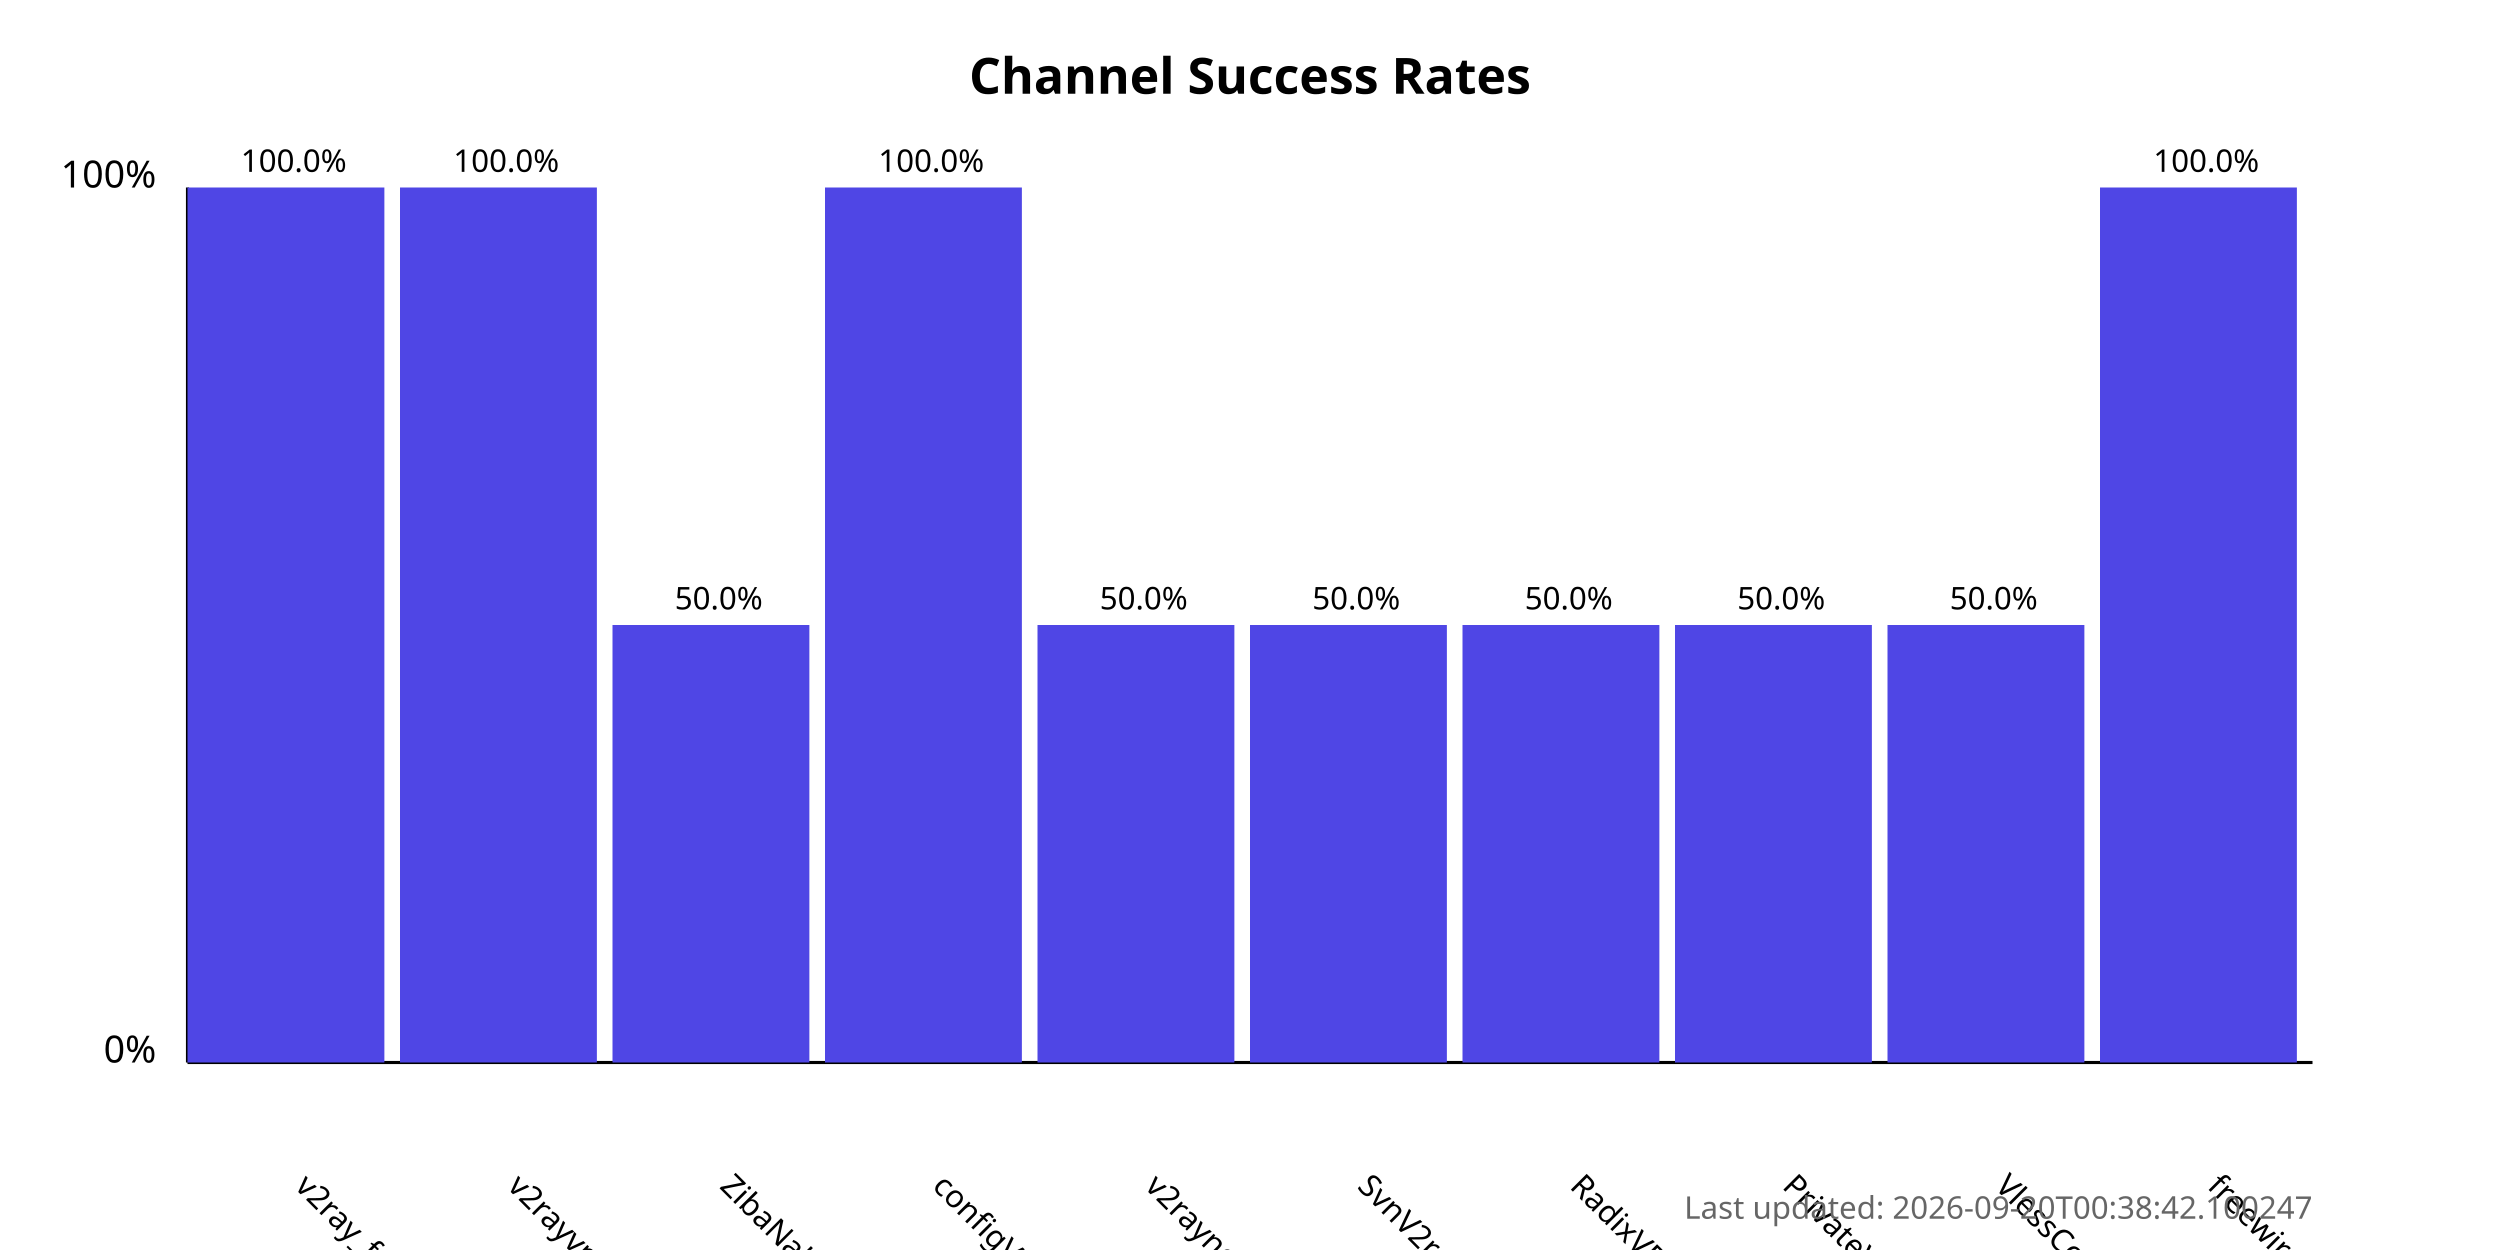
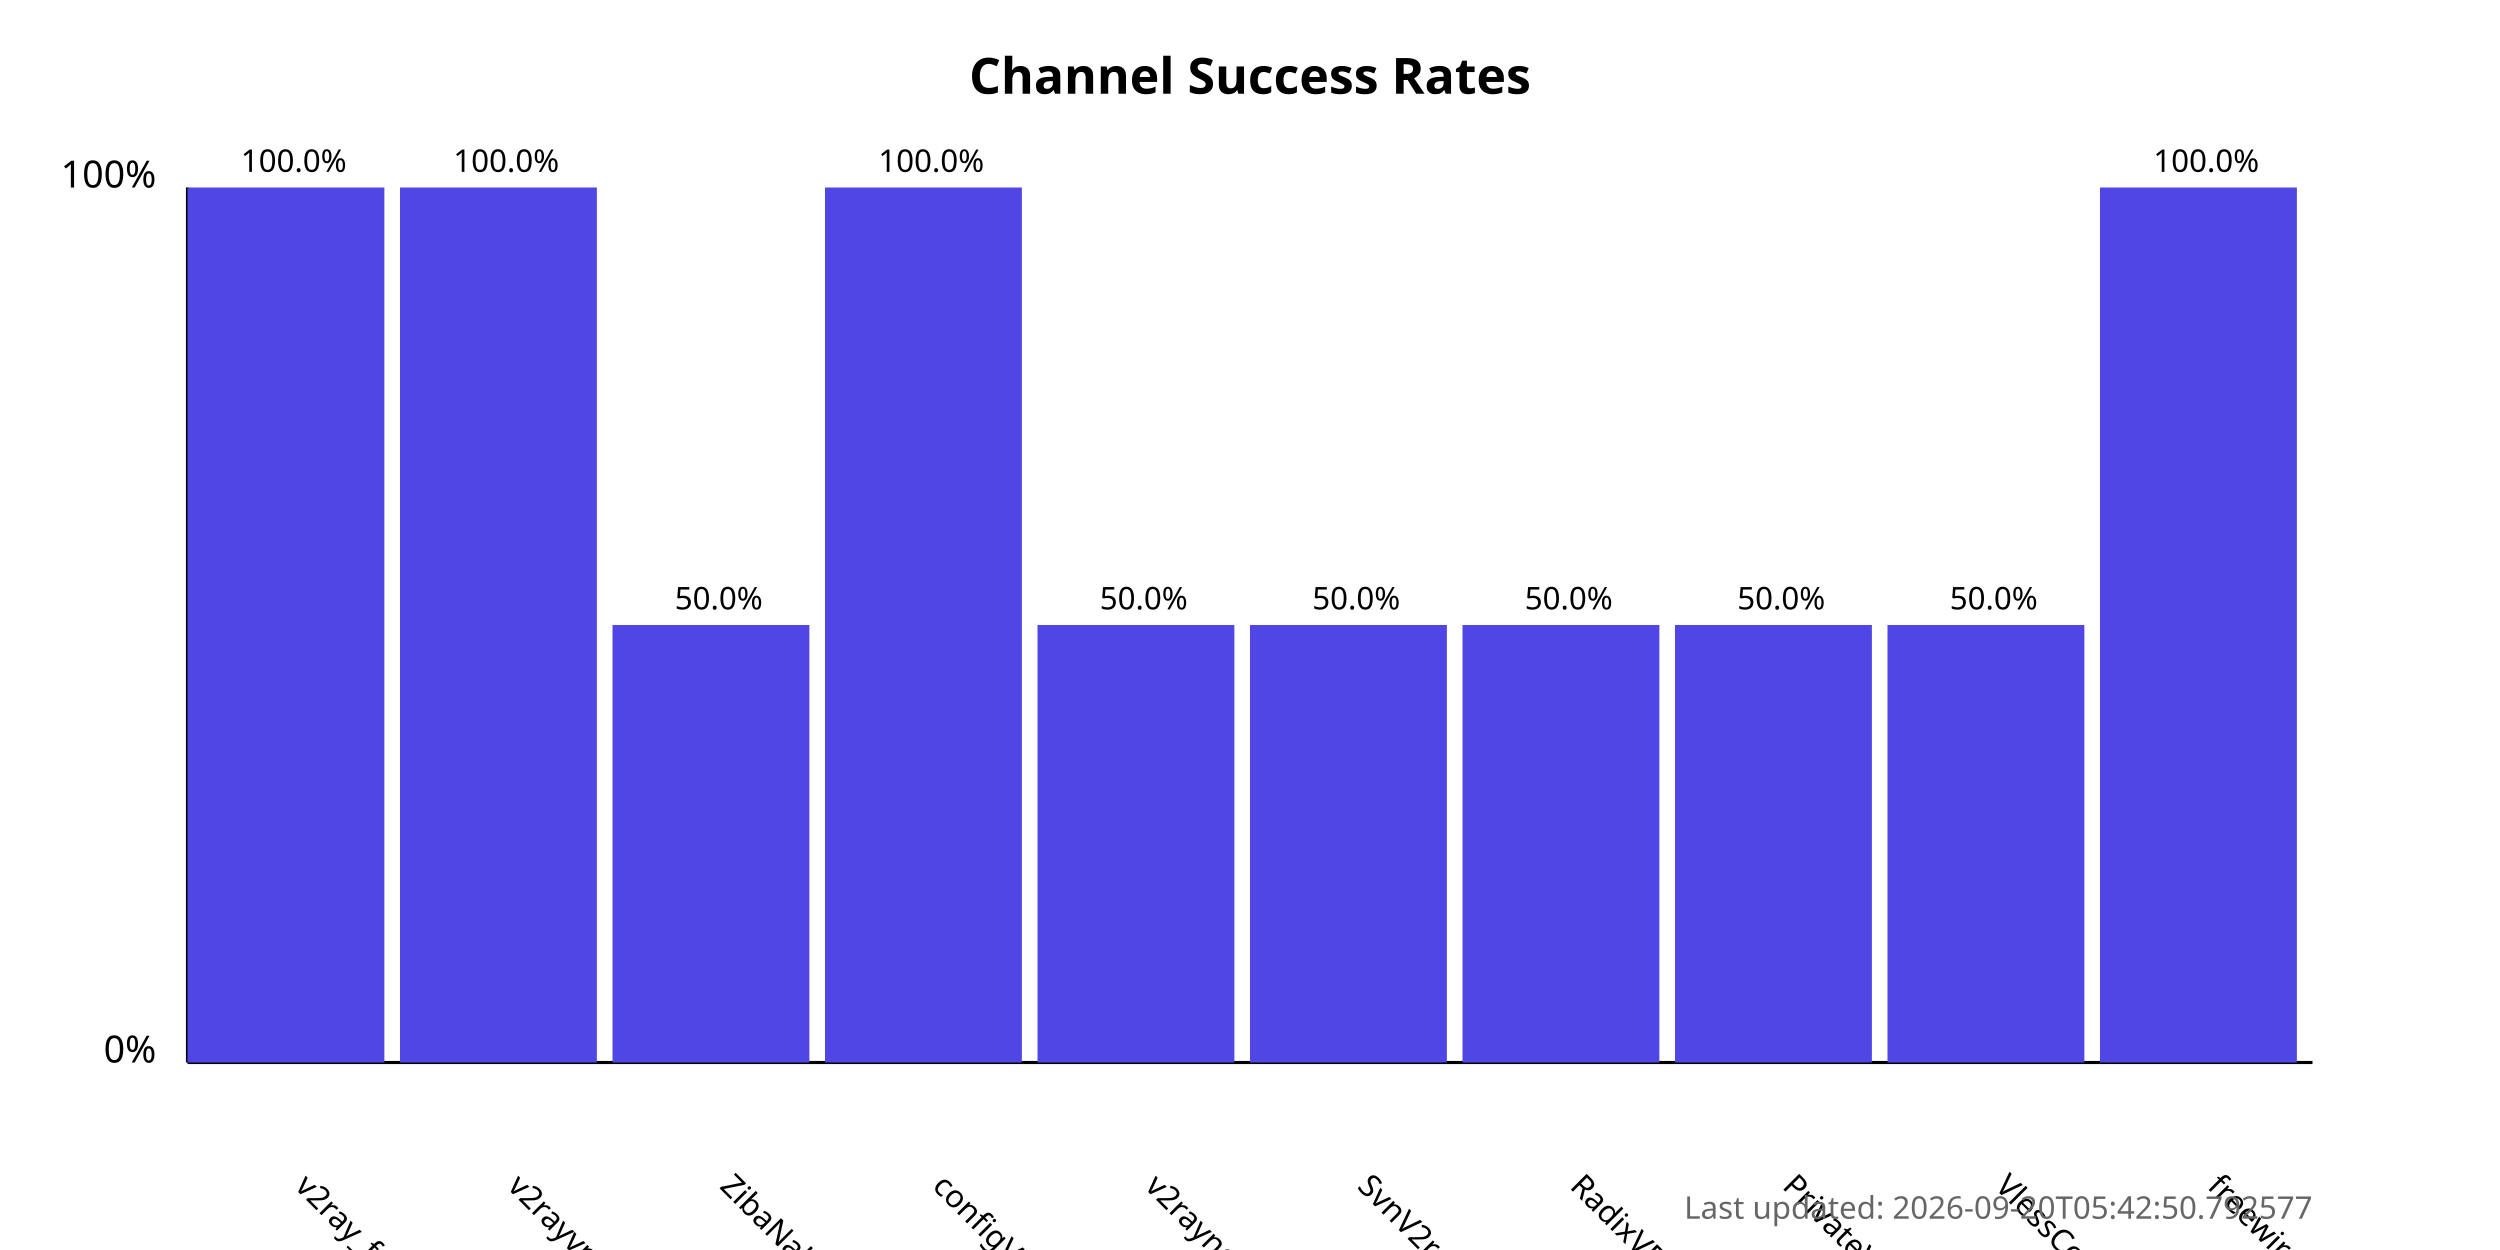
<svg xmlns="http://www.w3.org/2000/svg" width="800" height="400">
  <style>
            .chart-title { font: bold 16px sans-serif; }
            .axis-label { font: 12px sans-serif; }
            .tick-label { font: 10px sans-serif; }
            .bar { fill: #4f46e5; }
            .bar:hover { fill: #6366f1; }
            .timestamp { font: 10px sans-serif; fill: #666; }
        </style>
  <text x="400.0" y="30" text-anchor="middle" class="chart-title">
            Channel Success Rates
        </text>
  <line x1="60" y1="340" x2="60" y2="60" stroke="black" stroke-width="1" />
  <line x1="60" y1="340" x2="740" y2="340" stroke="black" stroke-width="1" />
  <text x="50" y="340" text-anchor="end" class="axis-label">0%</text>
  <text x="50" y="60" text-anchor="end" class="axis-label">100%</text>
  <g>
    <rect x="60" y="60.0" width="63.0" height="280.0" class="bar" />
    <text x="94.0" y="380" transform="rotate(45, 94.0, 380)" text-anchor="start" class="tick-label">
                v2ray_free_conf
            </text>
    <text x="94.0" y="55.0" text-anchor="middle" class="tick-label">
                100.0%
            </text>
  </g>
  <g>
    <rect x="128.0" y="60.0" width="63.0" height="280.0" class="bar" />
    <text x="162.0" y="380" transform="rotate(45, 162.0, 380)" text-anchor="start" class="tick-label">
                v2rayvpno
            </text>
    <text x="162.0" y="55.0" text-anchor="middle" class="tick-label">
                100.0%
            </text>
  </g>
  <g>
    <rect x="196.0" y="200.0" width="63.0" height="140.0" class="bar" />
    <text x="230.0" y="380" transform="rotate(45, 230.0, 380)" text-anchor="start" class="tick-label">
                ZibaNabz
            </text>
    <text x="230.0" y="195.0" text-anchor="middle" class="tick-label">
                50.0%
            </text>
  </g>
  <g>
    <rect x="264.0" y="60.0" width="63.0" height="280.0" class="bar" />
    <text x="298.0" y="380" transform="rotate(45, 298.0, 380)" text-anchor="start" class="tick-label">
                configV2rayForFree
            </text>
    <text x="298.0" y="55.0" text-anchor="middle" class="tick-label">
                100.0%
            </text>
  </g>
  <g>
    <rect x="332.0" y="200.0" width="63.0" height="140.0" class="bar" />
    <text x="366.0" y="380" transform="rotate(45, 366.0, 380)" text-anchor="start" class="tick-label">
                v2rayngvpn
            </text>
    <text x="366.0" y="195.0" text-anchor="middle" class="tick-label">
                50.0%
            </text>
  </g>
  <g>
    <rect x="400.0" y="200.0" width="63.0" height="140.0" class="bar" />
    <text x="434.0" y="380" transform="rotate(45, 434.0, 380)" text-anchor="start" class="tick-label">
                SvnV2ray
            </text>
    <text x="434.0" y="195.0" text-anchor="middle" class="tick-label">
                50.0%
            </text>
  </g>
  <g>
    <rect x="468.0" y="200.0" width="63.0" height="140.0" class="bar" />
    <text x="502.0" y="380" transform="rotate(45, 502.0, 380)" text-anchor="start" class="tick-label">
                RadixVPN
            </text>
    <text x="502.0" y="195.0" text-anchor="middle" class="tick-label">
                50.0%
            </text>
  </g>
  <g>
    <rect x="536.0" y="200.0" width="63.0" height="140.0" class="bar" />
    <text x="570.0" y="380" transform="rotate(45, 570.0, 380)" text-anchor="start" class="tick-label">
                PrivateVPNs
            </text>
    <text x="570.0" y="195.0" text-anchor="middle" class="tick-label">
                50.0%
            </text>
  </g>
  <g>
    <rect x="604.0" y="200.0" width="63.0" height="140.0" class="bar" />
    <text x="638.0" y="380" transform="rotate(45, 638.0, 380)" text-anchor="start" class="tick-label">
                VlessConfig
            </text>
    <text x="638.0" y="195.0" text-anchor="middle" class="tick-label">
                50.0%
            </text>
  </g>
  <g>
    <rect x="672.0" y="60.0" width="63.0" height="280.0" class="bar" />
    <text x="706.0" y="380" transform="rotate(45, 706.0, 380)" text-anchor="start" class="tick-label">
                freewireguard
            </text>
    <text x="706.0" y="55.0" text-anchor="middle" class="tick-label">
                100.0%
            </text>
  </g>
  <text x="740" y="390" text-anchor="end" class="timestamp">
-             Last updated: 2026-09-20T00:38:42.100247
+             Last updated: 2026-09-20T05:42:50.792577
        </text>
</svg>
